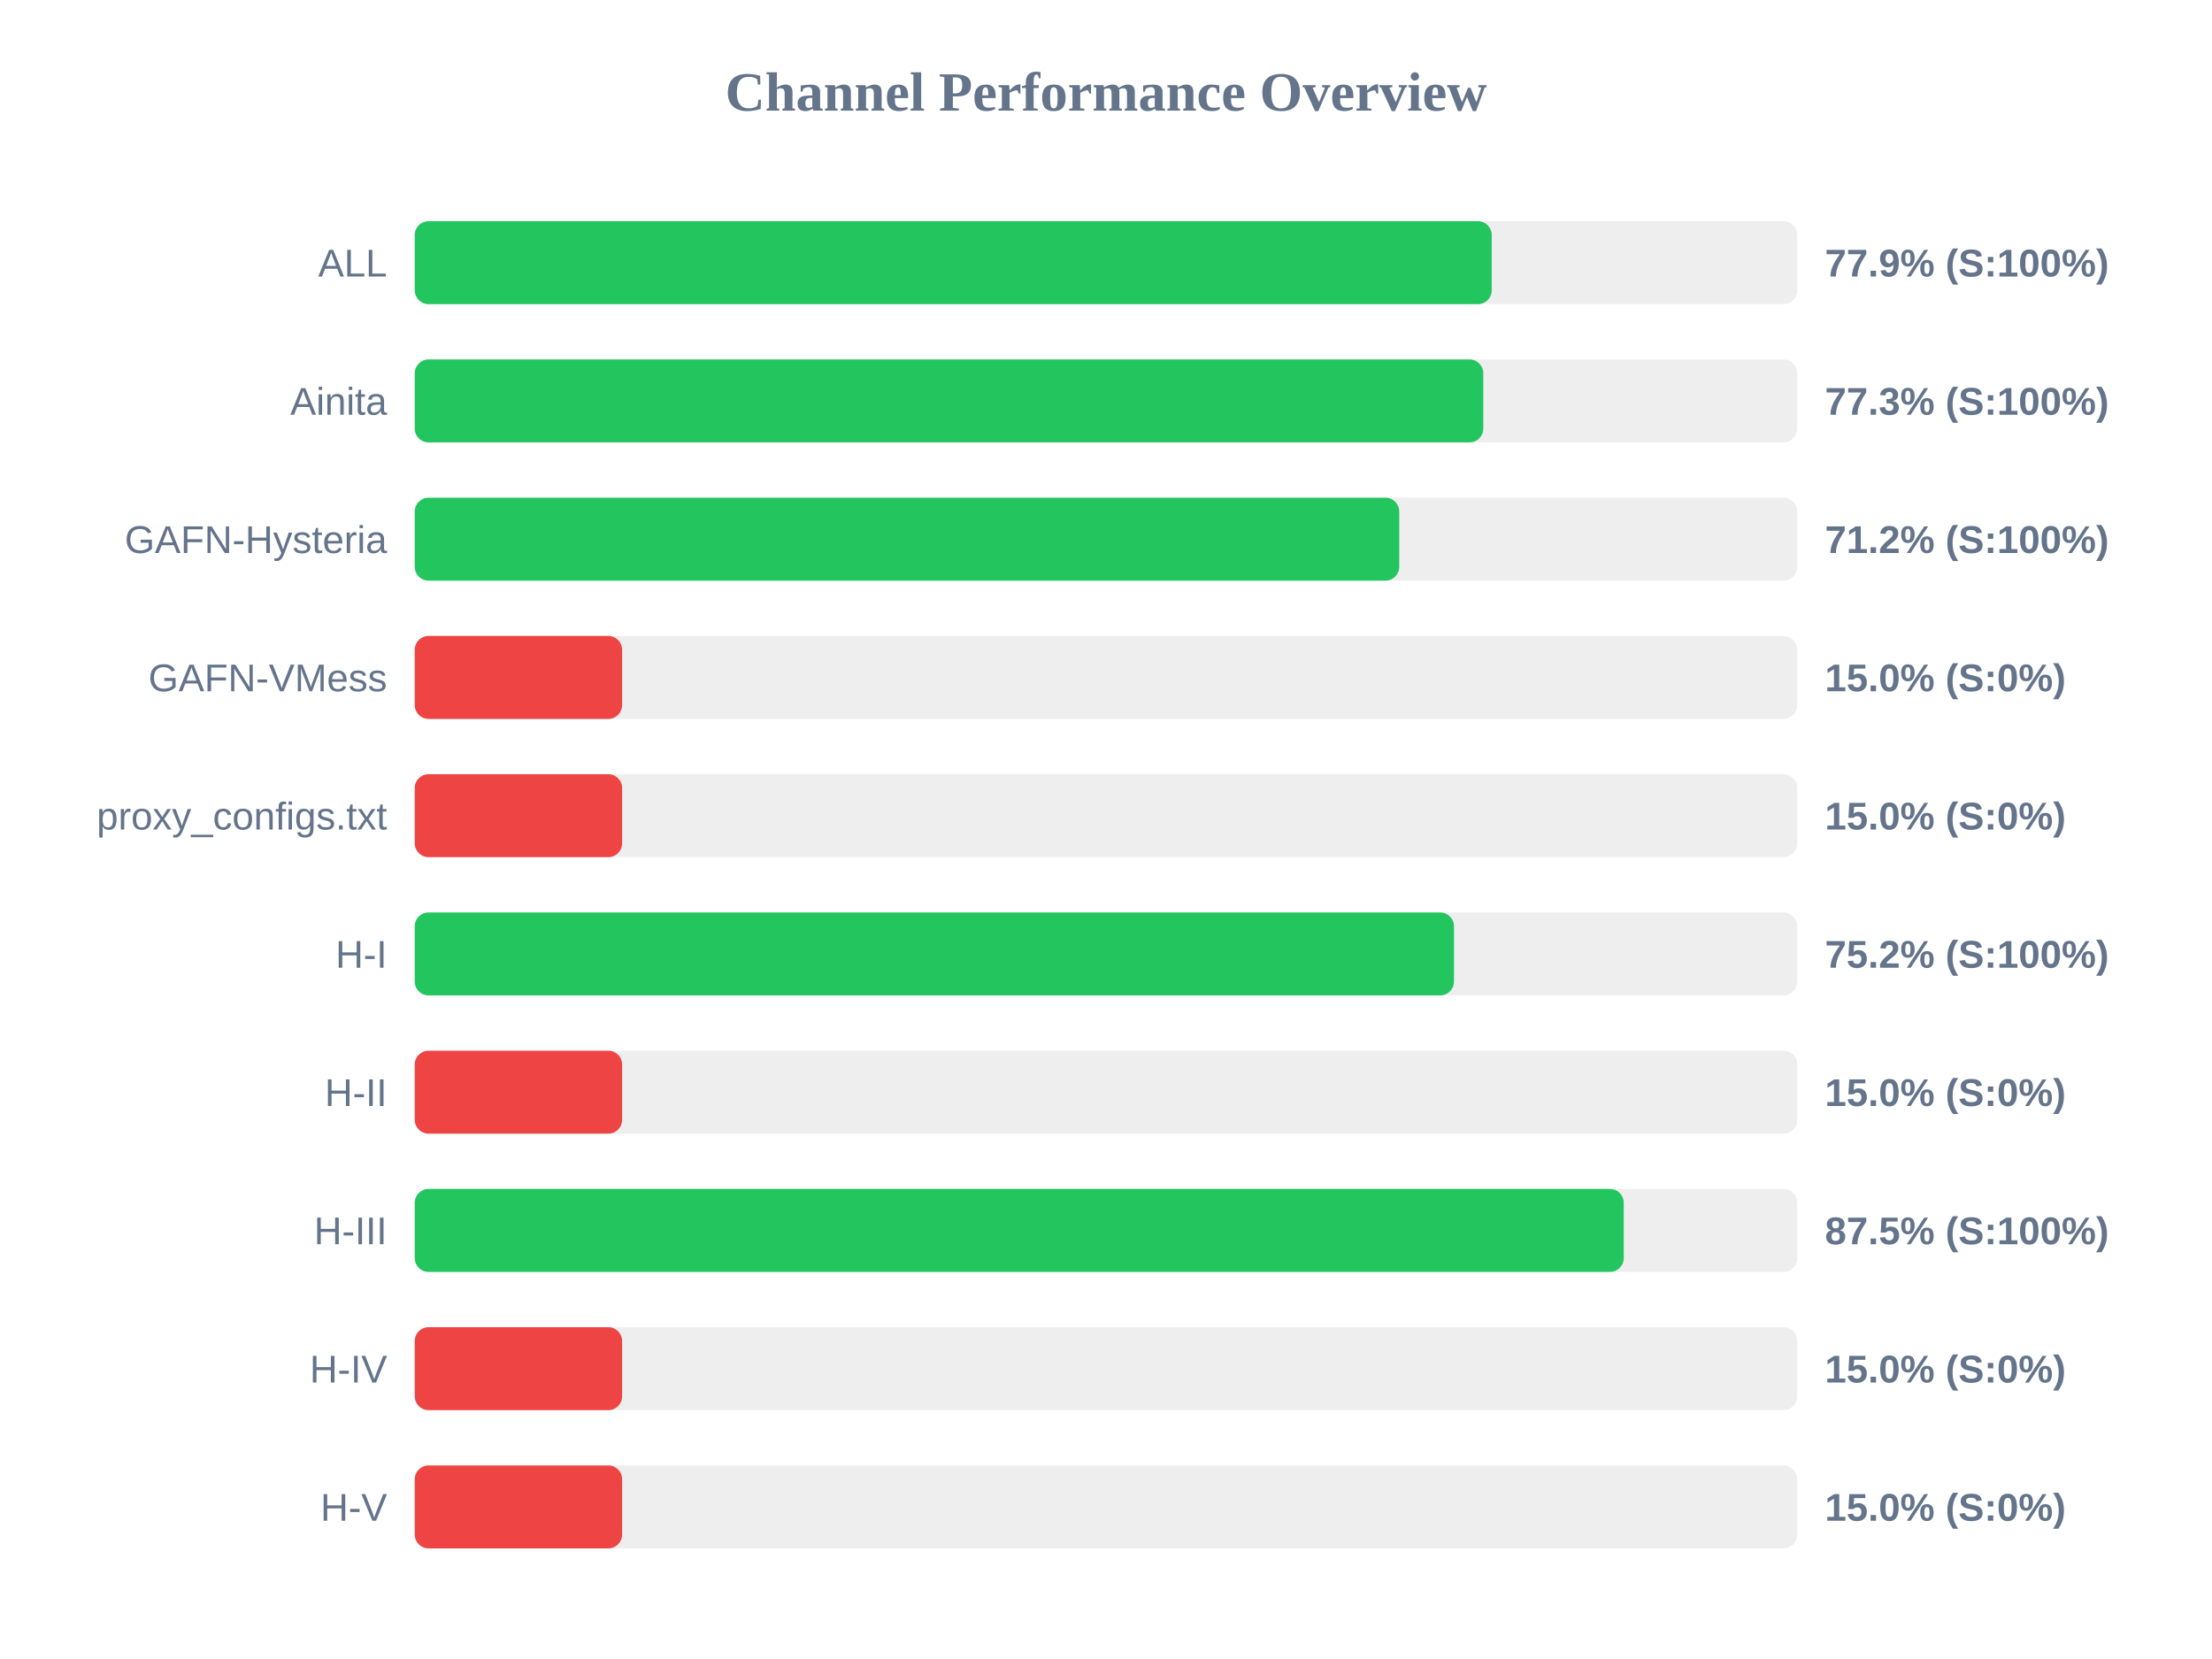
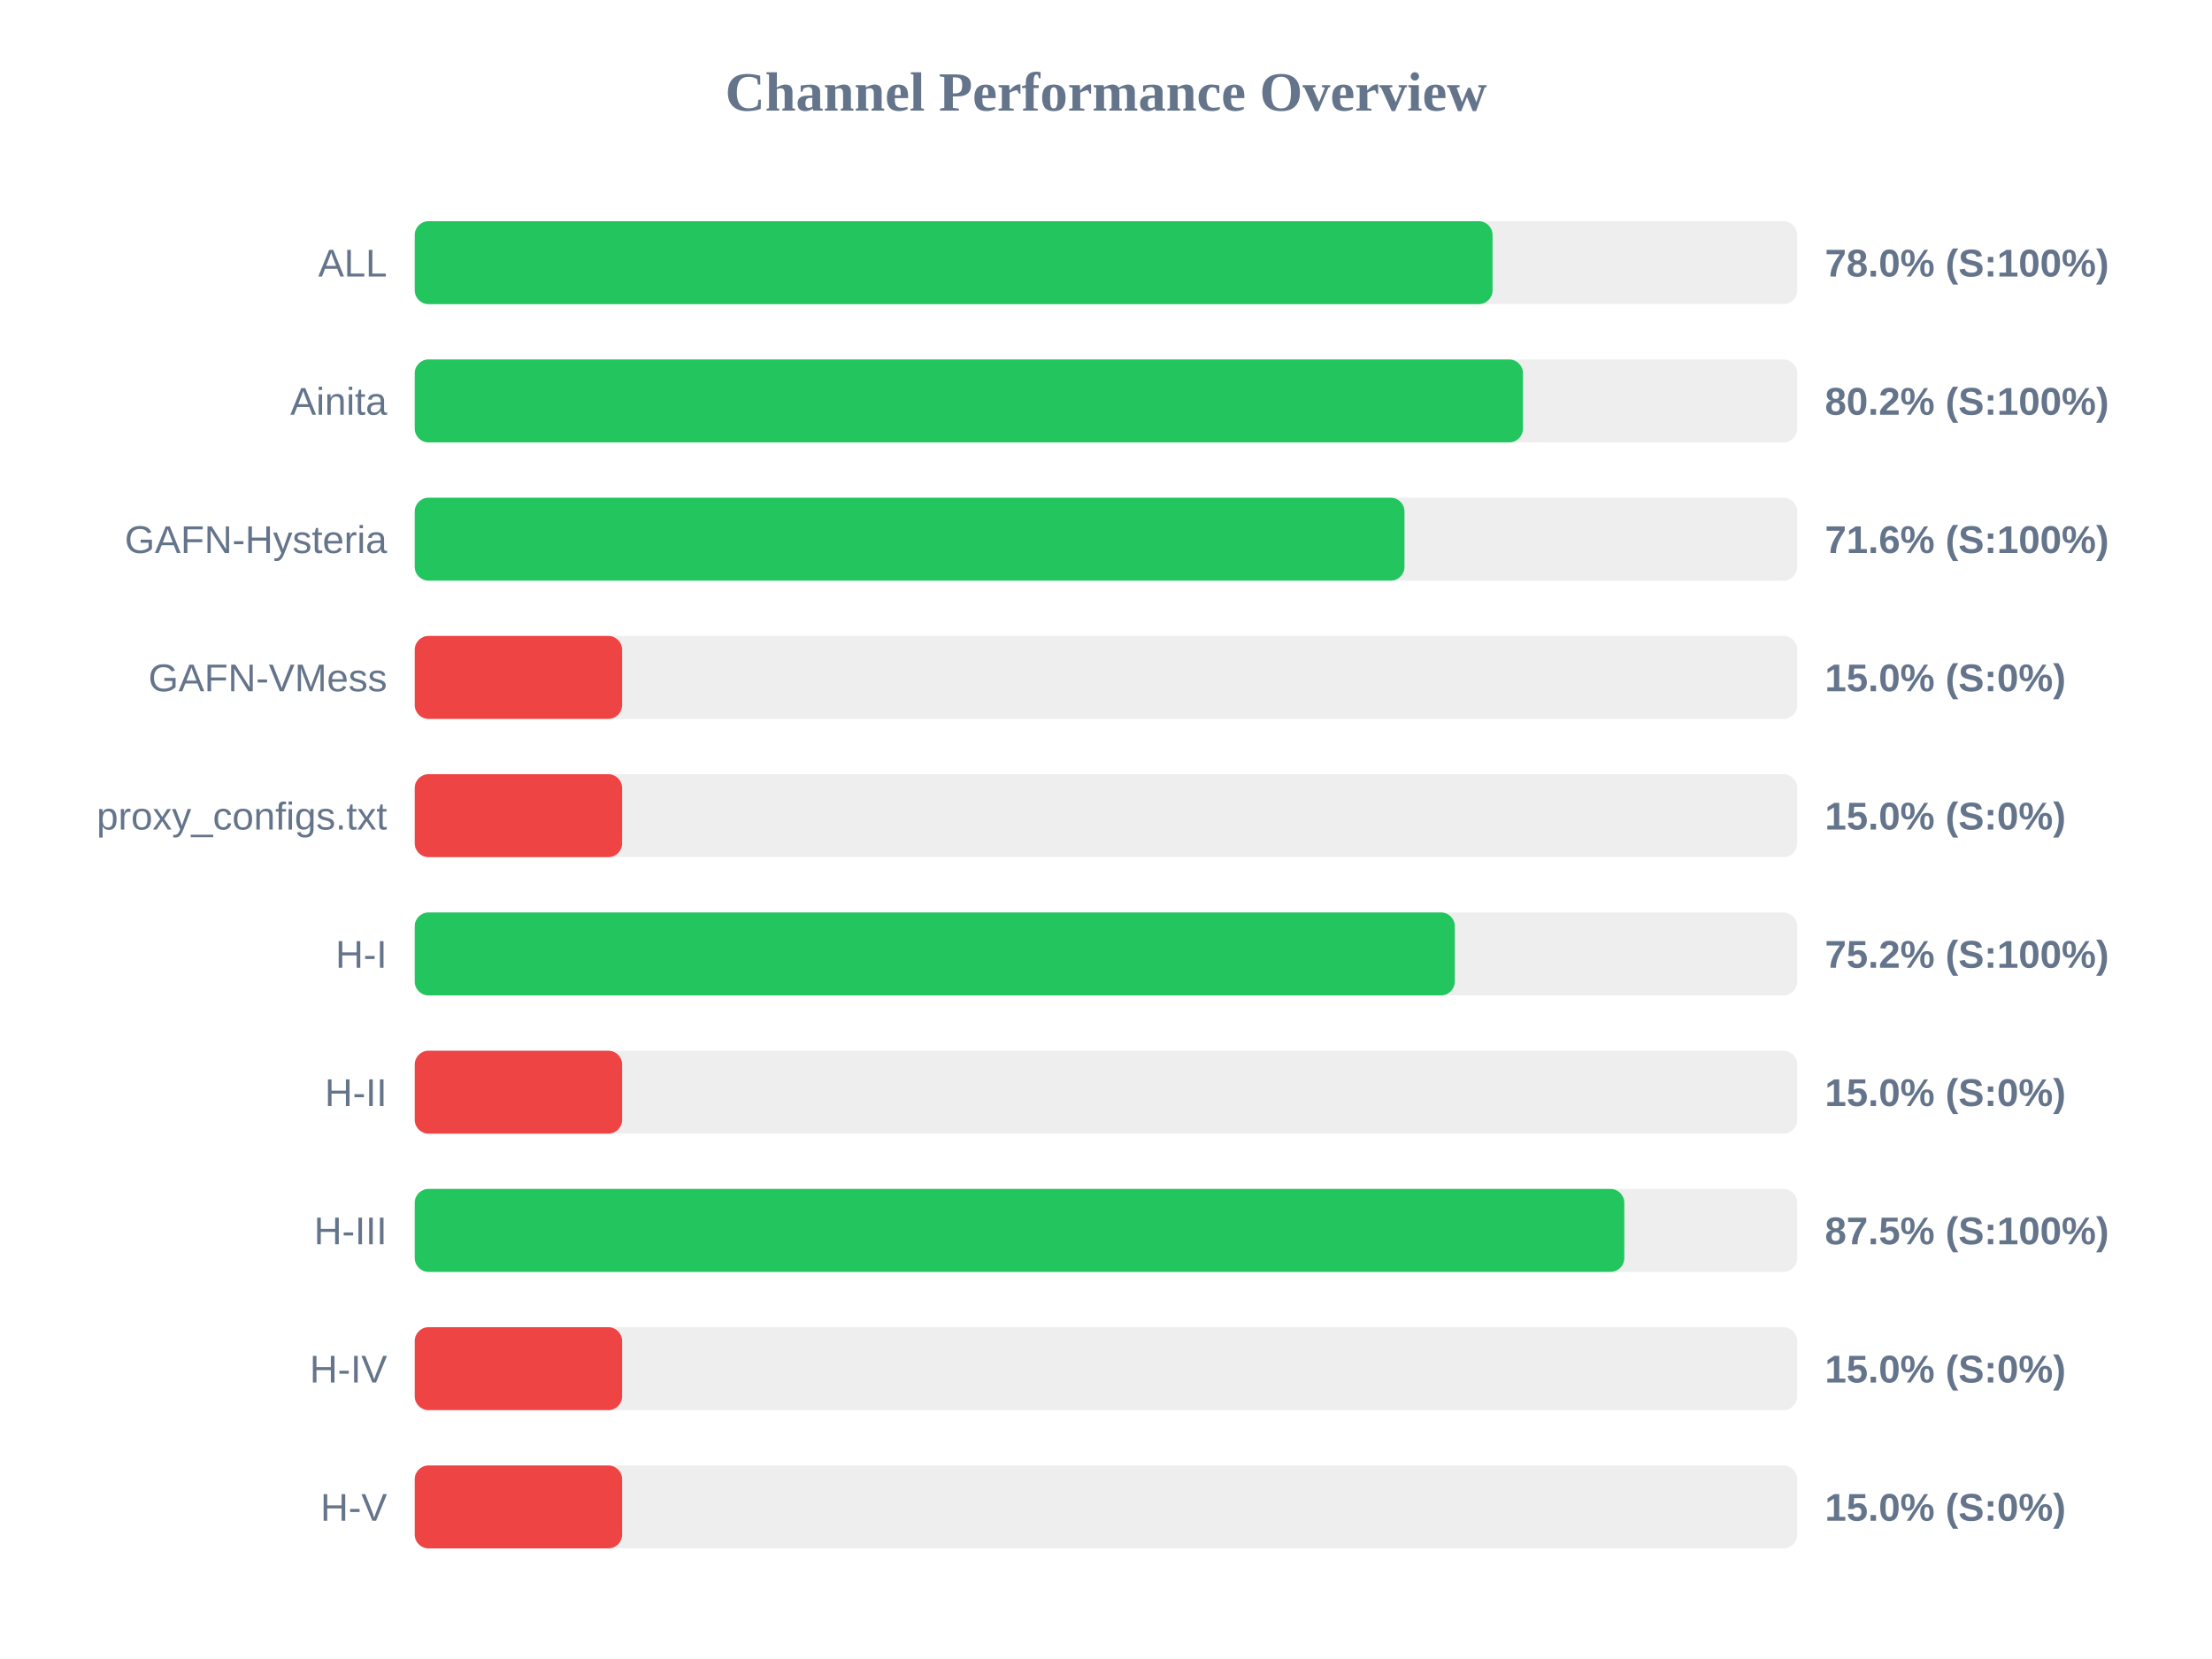
<svg xmlns="http://www.w3.org/2000/svg" width="800" height="600" version="1.1">
  <style>
        .row { font: 14px Arial; fill: #64748b; }
        .score { font: bold 14px Arial; fill: #64748b; }
    </style>
  <text x="400" y="40" text-anchor="middle" font-size="20px" font-weight="bold" fill="#64748b">Channel Performance Overview</text>
  <rect x="150" y="80" width="500" height="30" fill="#eee" rx="5" />
-   <rect x="150" y="80" width="389.5" height="30" fill="#22c55e" rx="5" />
+   <rect x="150" y="80" width="389.8" height="30" fill="#22c55e" rx="5" />
  <text x="140" y="100" text-anchor="end" class="row">ALL</text>
-   <text x="660" y="100" text-anchor="start" class="score">77.9% (S:100%)</text>
+   <text x="660" y="100" text-anchor="start" class="score">78.0% (S:100%)</text>
  <rect x="150" y="130" width="500" height="30" fill="#eee" rx="5" />
-   <rect x="150" y="130" width="386.45" height="30" fill="#22c55e" rx="5" />
+   <rect x="150" y="130" width="400.8" height="30" fill="#22c55e" rx="5" />
  <text x="140" y="150" text-anchor="end" class="row">Ainita</text>
-   <text x="660" y="150" text-anchor="start" class="score">77.3% (S:100%)</text>
+   <text x="660" y="150" text-anchor="start" class="score">80.2% (S:100%)</text>
  <rect x="150" y="180" width="500" height="30" fill="#eee" rx="5" />
-   <rect x="150" y="180" width="356.05" height="30" fill="#22c55e" rx="5" />
+   <rect x="150" y="180" width="357.95" height="30" fill="#22c55e" rx="5" />
  <text x="140" y="200" text-anchor="end" class="row">GAFN-Hysteria</text>
-   <text x="660" y="200" text-anchor="start" class="score">71.2% (S:100%)</text>
+   <text x="660" y="200" text-anchor="start" class="score">71.6% (S:100%)</text>
  <rect x="150" y="230" width="500" height="30" fill="#eee" rx="5" />
  <rect x="150" y="230" width="75.0" height="30" fill="#ef4444" rx="5" />
  <text x="140" y="250" text-anchor="end" class="row">GAFN-VMess</text>
  <text x="660" y="250" text-anchor="start" class="score">15.0% (S:0%)</text>
  <rect x="150" y="280" width="500" height="30" fill="#eee" rx="5" />
  <rect x="150" y="280" width="75.0" height="30" fill="#ef4444" rx="5" />
  <text x="140" y="300" text-anchor="end" class="row">proxy_configs.txt</text>
  <text x="660" y="300" text-anchor="start" class="score">15.0% (S:0%)</text>
  <rect x="150" y="330" width="500" height="30" fill="#eee" rx="5" />
-   <rect x="150" y="330" width="375.85" height="30" fill="#22c55e" rx="5" />
+   <rect x="150" y="330" width="376.15" height="30" fill="#22c55e" rx="5" />
  <text x="140" y="350" text-anchor="end" class="row">H-I</text>
  <text x="660" y="350" text-anchor="start" class="score">75.2% (S:100%)</text>
  <rect x="150" y="380" width="500" height="30" fill="#eee" rx="5" />
  <rect x="150" y="380" width="75.0" height="30" fill="#ef4444" rx="5" />
  <text x="140" y="400" text-anchor="end" class="row">H-II</text>
  <text x="660" y="400" text-anchor="start" class="score">15.0% (S:0%)</text>
  <rect x="150" y="430" width="500" height="30" fill="#eee" rx="5" />
-   <rect x="150" y="430" width="437.25" height="30" fill="#22c55e" rx="5" />
+   <rect x="150" y="430" width="437.45" height="30" fill="#22c55e" rx="5" />
  <text x="140" y="450" text-anchor="end" class="row">H-III</text>
  <text x="660" y="450" text-anchor="start" class="score">87.5% (S:100%)</text>
  <rect x="150" y="480" width="500" height="30" fill="#eee" rx="5" />
  <rect x="150" y="480" width="75.0" height="30" fill="#ef4444" rx="5" />
  <text x="140" y="500" text-anchor="end" class="row">H-IV</text>
  <text x="660" y="500" text-anchor="start" class="score">15.0% (S:0%)</text>
  <rect x="150" y="530" width="500" height="30" fill="#eee" rx="5" />
  <rect x="150" y="530" width="75.0" height="30" fill="#ef4444" rx="5" />
  <text x="140" y="550" text-anchor="end" class="row">H-V</text>
  <text x="660" y="550" text-anchor="start" class="score">15.0% (S:0%)</text>
</svg>
